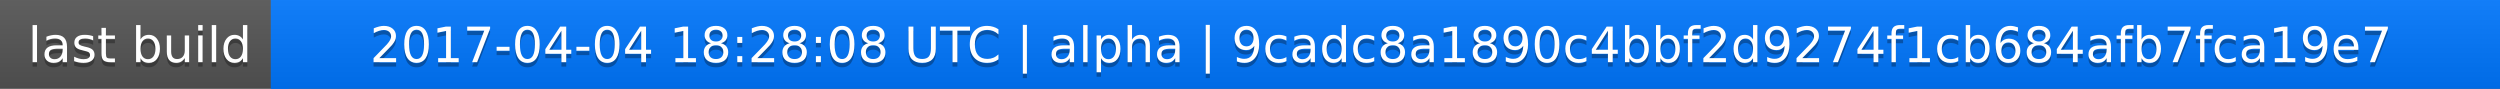
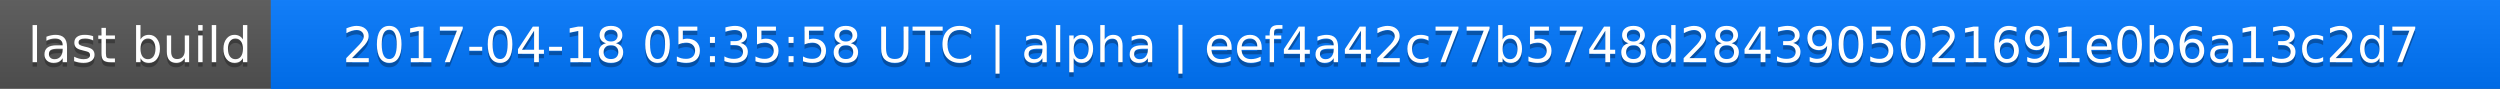
<svg xmlns="http://www.w3.org/2000/svg" width="563" height="20">
  <linearGradient id="a" x2="0" y2="100%">
    <stop offset="0" stop-color="#bbb" stop-opacity=".1" />
    <stop offset="1" stop-opacity=".1" />
  </linearGradient>
  <rect rx="0" width="563" height="20" fill="#555" />
  <rect rx="0" x="61" width="502" height="20" fill="#07f" />
  <path fill="#07f" d="M61 0h4v20h-4z" />
  <rect rx="0" width="563" height="20" fill="url(#a)" />
  <g fill="#fff" text-anchor="middle" font-family="DejaVu Sans,Verdana,Geneva,sans-serif" font-size="11">
    <text x="31.5" y="15" fill="#010101" fill-opacity=".3">last build</text>
    <text x="31.5" y="14">last build</text>
-     <text x="311" y="15" fill="#010101" fill-opacity=".3">2017-04-04 18:28:08 UTC | alpha | 9cadc8a1890c4bbf2d9274f1cb684afb7fca19e7</text>
-     <text x="311" y="14">2017-04-04 18:28:08 UTC | alpha | 9cadc8a1890c4bbf2d9274f1cb684afb7fca19e7</text>
+     <text x="311" y="15" fill="#010101" fill-opacity=".3">2017-04-18 05:35:58 UTC | alpha | eef4a42c77b5748d2843905021691e0b6a13c2d7</text>
+     <text x="311" y="14">2017-04-18 05:35:58 UTC | alpha | eef4a42c77b5748d2843905021691e0b6a13c2d7</text>
  </g>
</svg>
